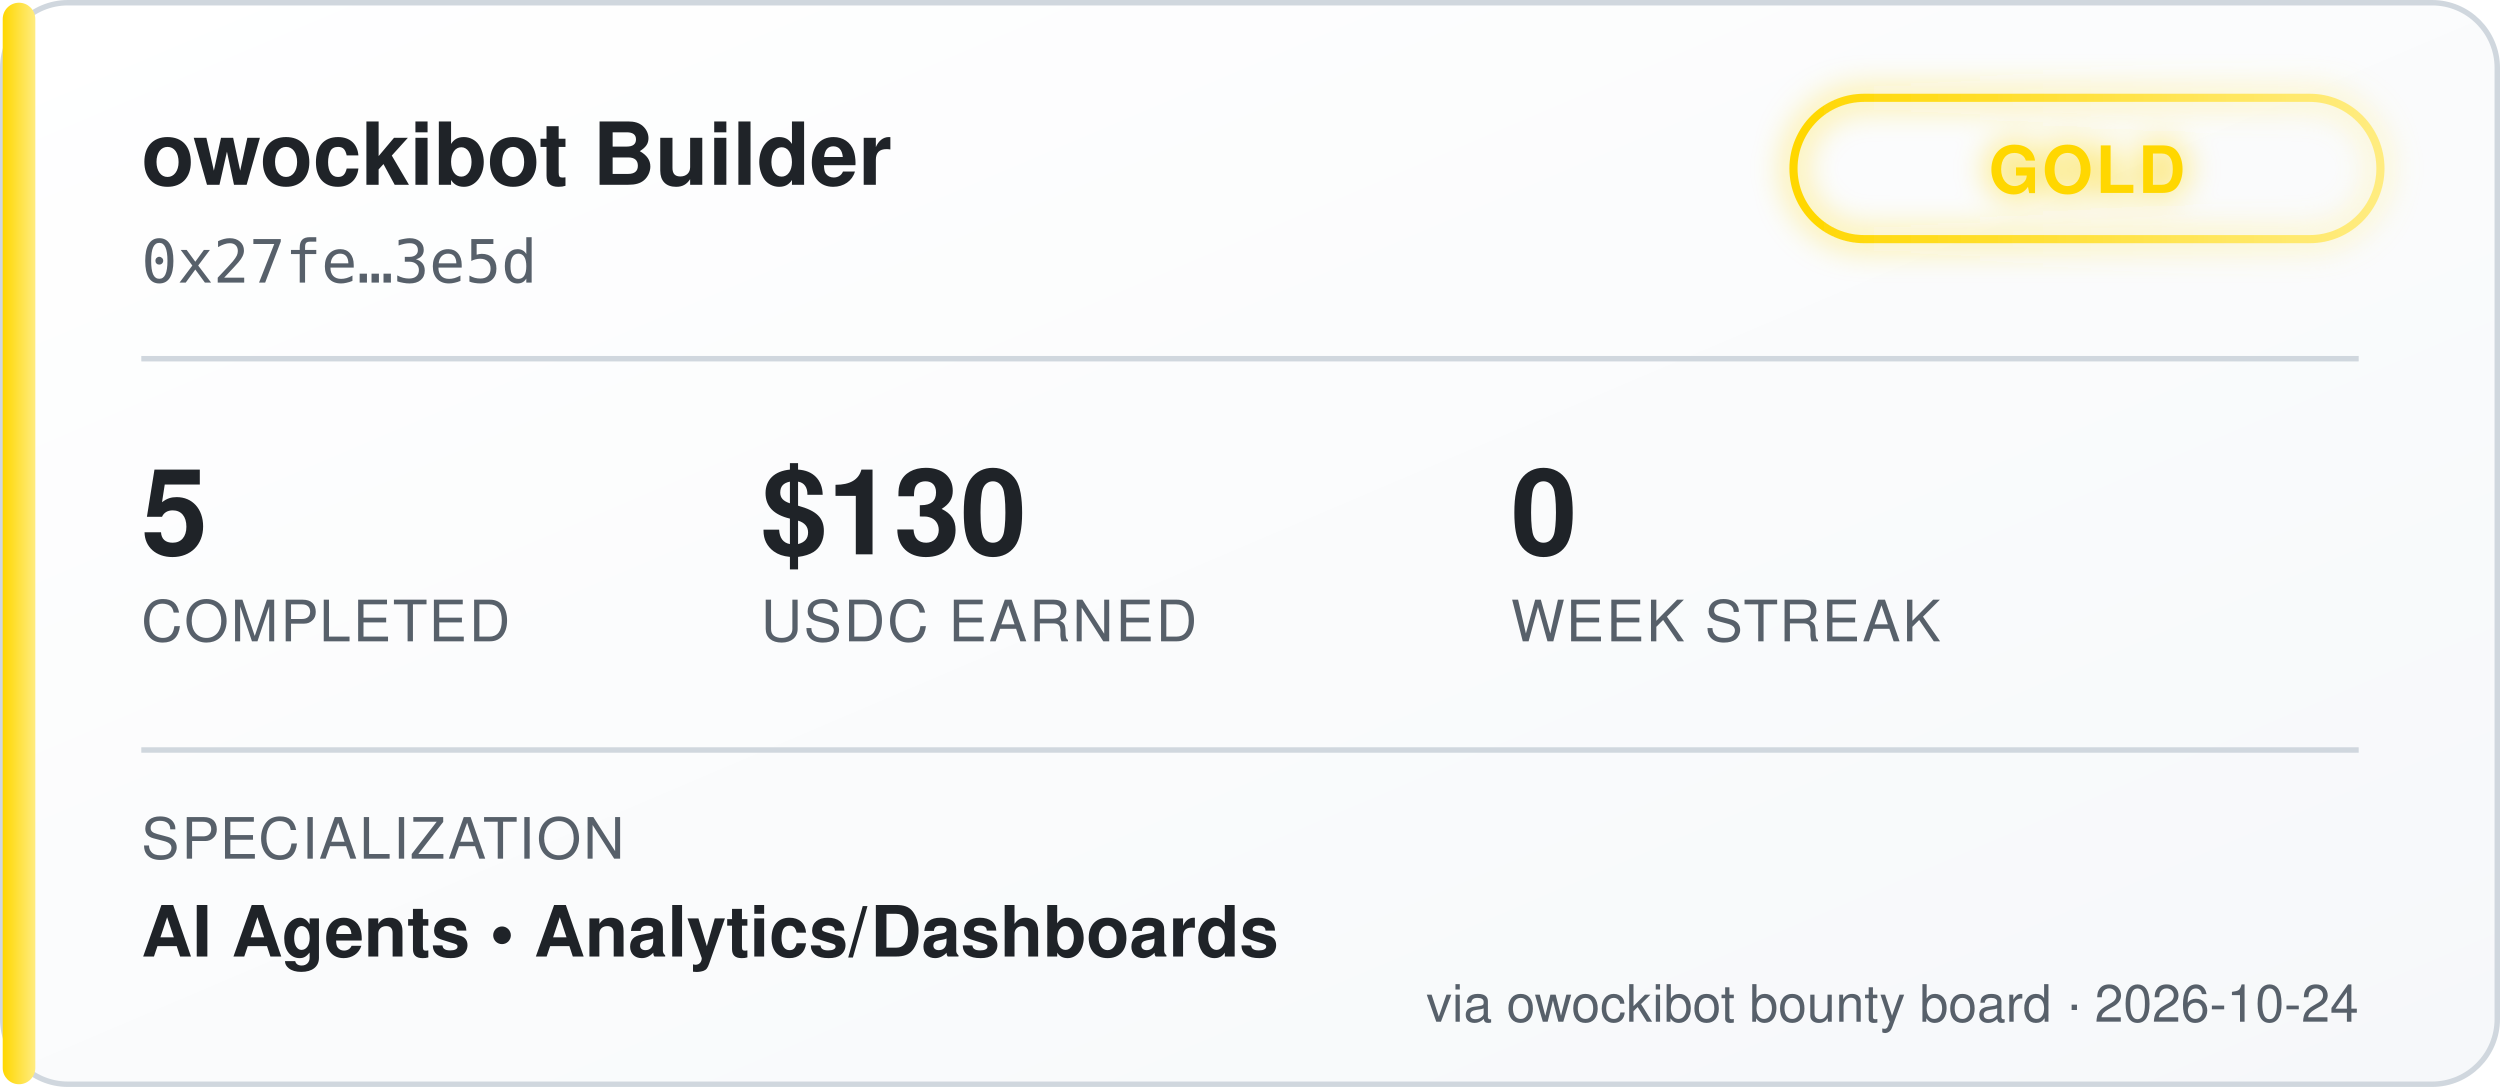
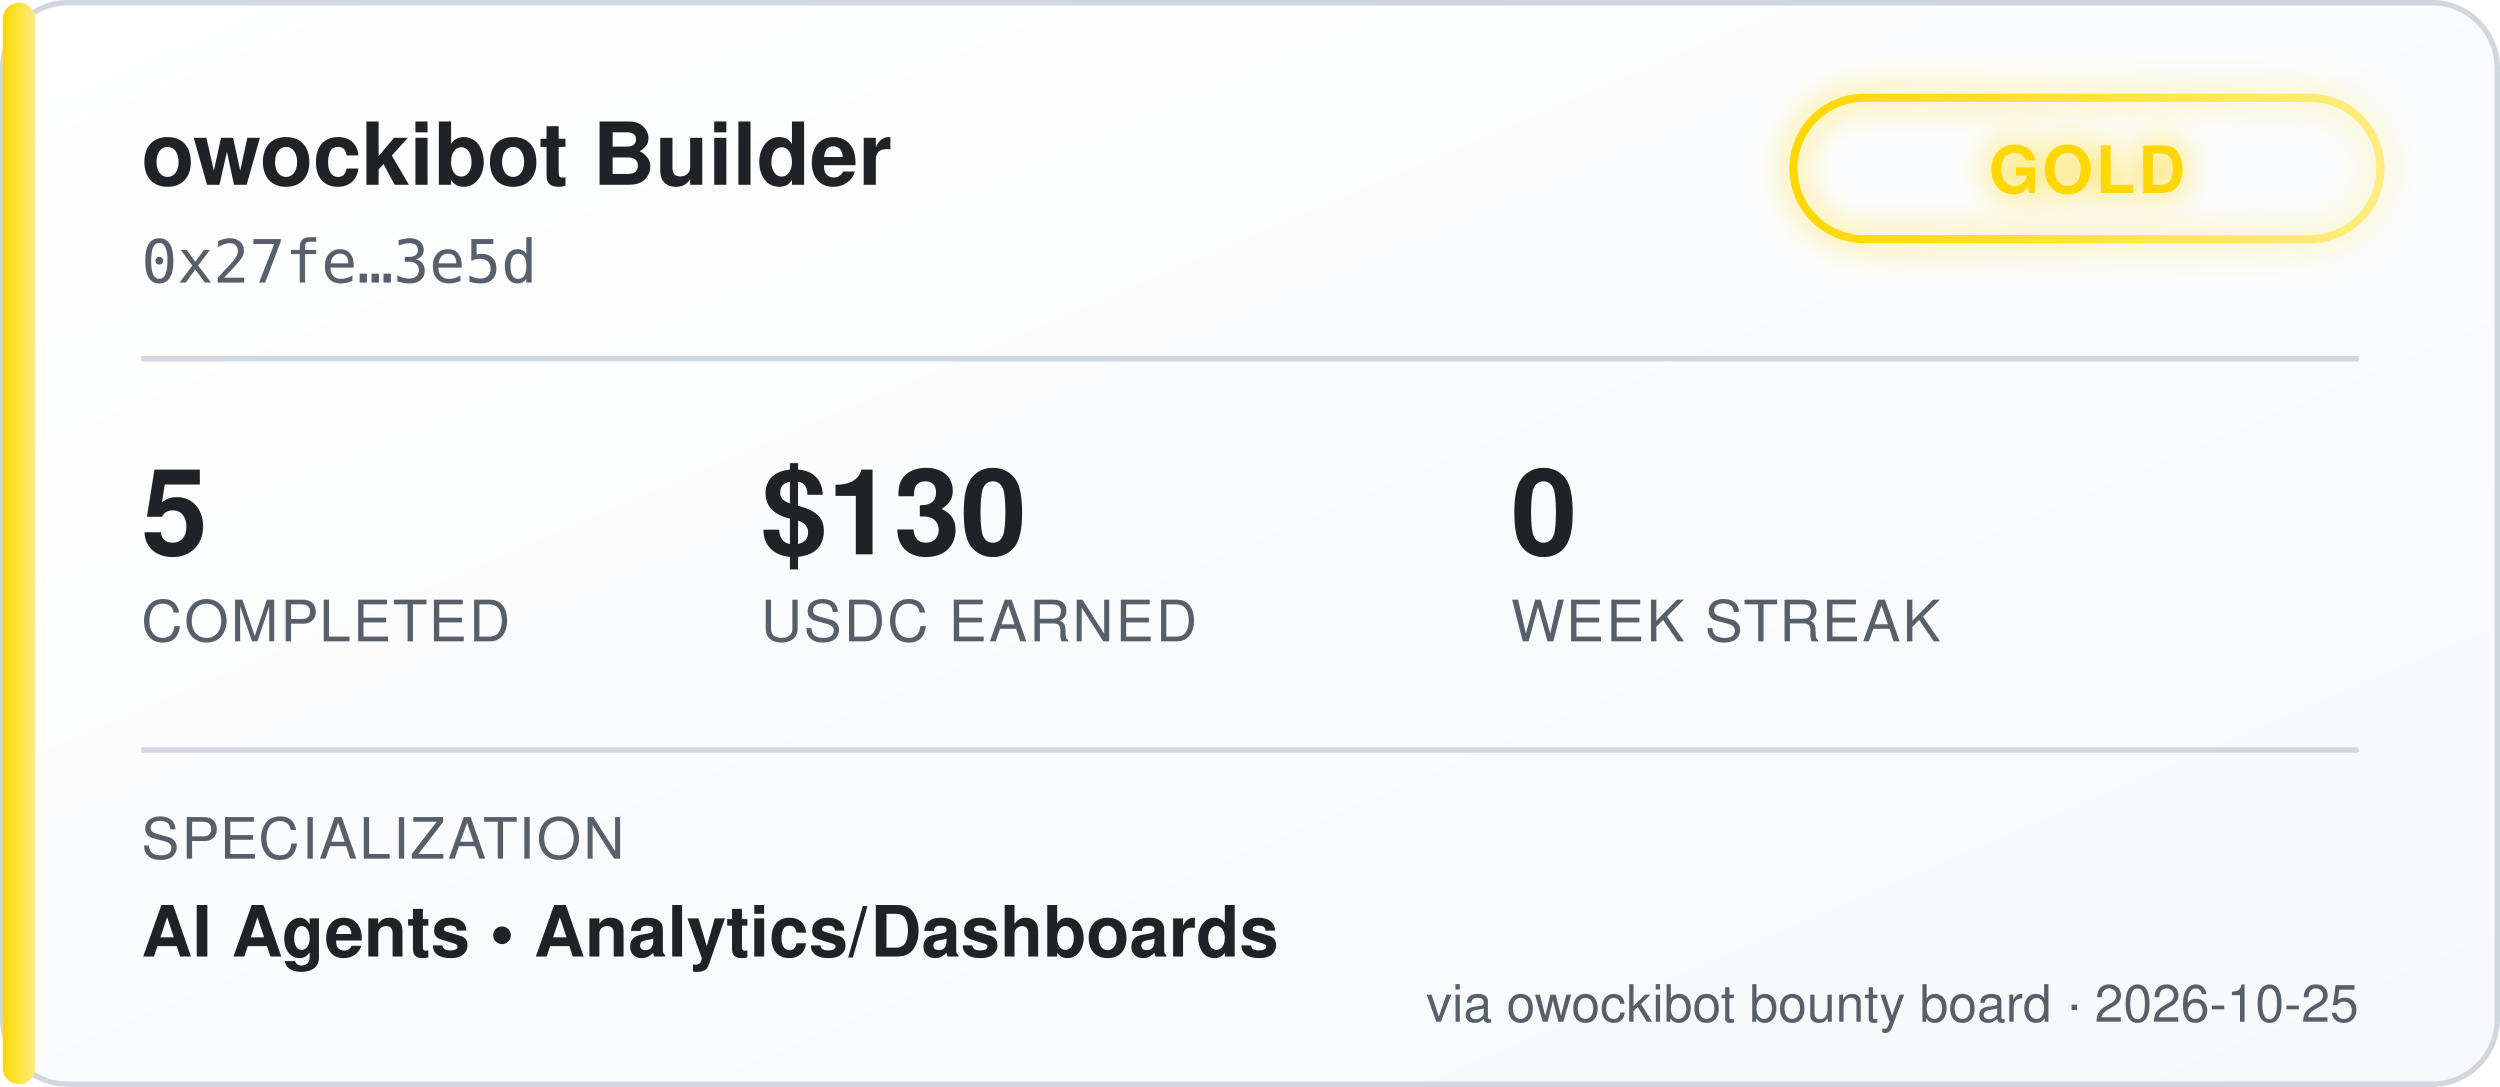
<svg xmlns="http://www.w3.org/2000/svg" width="460" height="200" viewBox="0 0 460 200" font-family="'Segoe UI', Helvetica, Arial, sans-serif">
  <defs>
    <linearGradient id="bgGrad" x1="0" y1="0" x2="1" y2="1">
      <stop offset="0%" stop-color="#ffffff" />
      <stop offset="100%" stop-color="#f6f8fa" />
    </linearGradient>
    <linearGradient id="tierGrad" x1="0" y1="0" x2="1" y2="0">
      <stop offset="0%" stop-color="#ffd700" />
      <stop offset="100%" stop-color="#ffec80" />
    </linearGradient>
    <filter id="glow" x="-50%" y="-50%" width="200%" height="200%">
      <feGaussianBlur stdDeviation="3" result="blur" />
      <feMerge>
        <feMergeNode in="blur" />
        <feMergeNode in="SourceGraphic" />
      </feMerge>
    </filter>
  </defs>
  <rect x="0.5" y="0.5" width="459" height="199" rx="12" fill="url(#bgGrad)" stroke="#d0d7de" />
  <rect x="0.5" y="0.5" width="6" height="199" rx="3" fill="url(#tierGrad)" />
  <text x="26" y="34" fill="#1f2328" font-size="16" font-weight="700">owockibot Builder</text>
  <text x="26" y="52" fill="#57606a" font-size="11" font-family="monospace">0x27fe…3e5d</text>
  <g transform="translate(330, 18)" filter="url(#glow)">
    <rect x="0" y="0" width="108" height="26" rx="13" fill="none" stroke="url(#tierGrad)" stroke-width="1.5" />
    <text x="54" y="17.5" fill="#ffd700" font-size="12" font-weight="700" text-anchor="middle" letter-spacing="0.5">GOLD</text>
  </g>
  <line x1="26" y1="66" x2="434" y2="66" stroke="#d0d7de" stroke-width="1" />
  <g font-size="22" font-weight="700" fill="#1f2328">
    <text x="26" y="102">5</text>
    <text x="140" y="102">$130</text>
    <text x="278" y="102">0</text>
  </g>
  <g font-size="10.5" fill="#57606a" letter-spacing="0.4">
    <text x="26" y="118">COMPLETED</text>
    <text x="140" y="118">USDC EARNED</text>
    <text x="278" y="118">WEEK STREAK</text>
  </g>
  <line x1="26" y1="138" x2="434" y2="138" stroke="#d0d7de" stroke-width="1" />
  <text x="26" y="158" fill="#57606a" font-size="10.5" letter-spacing="0.4">SPECIALIZATION</text>
  <text x="26" y="176" fill="#1f2328" font-size="13" font-weight="600">AI Agents  •  Analytics/Dashboards</text>
-   <text x="434" y="188" fill="#57606a" font-size="9.5" text-anchor="end">via owockibot bounty board · 2026-10-24</text>
+   <text x="434" y="188" fill="#57606a" font-size="9.5" text-anchor="end">via owockibot bounty board · 2026-10-25</text>
</svg>
